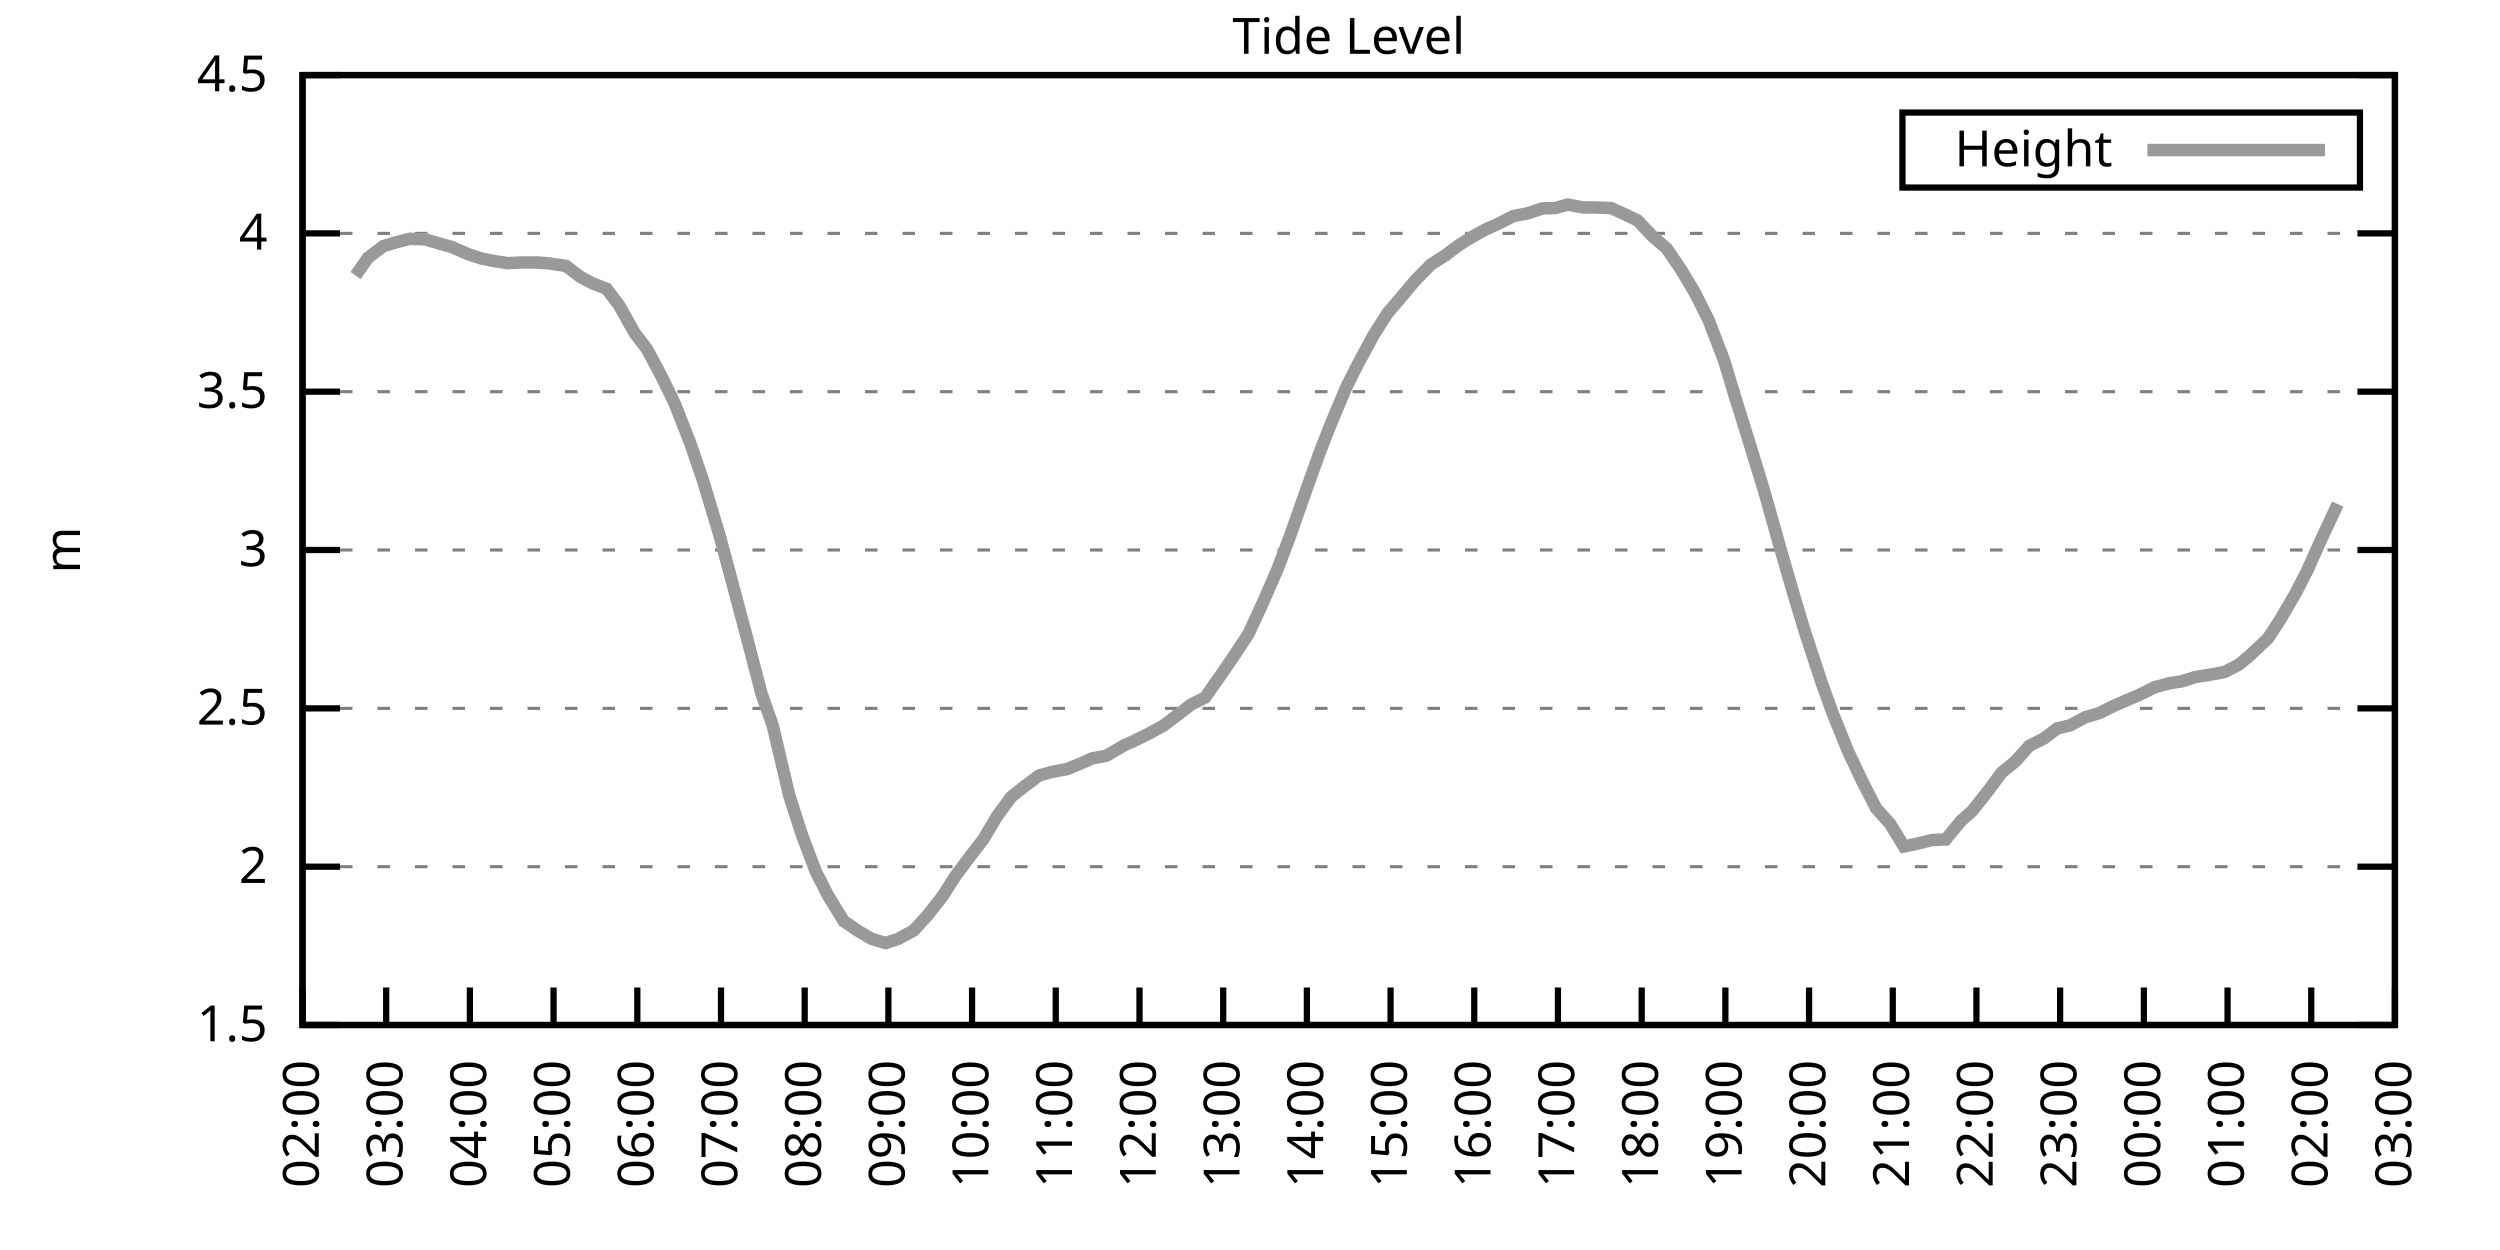
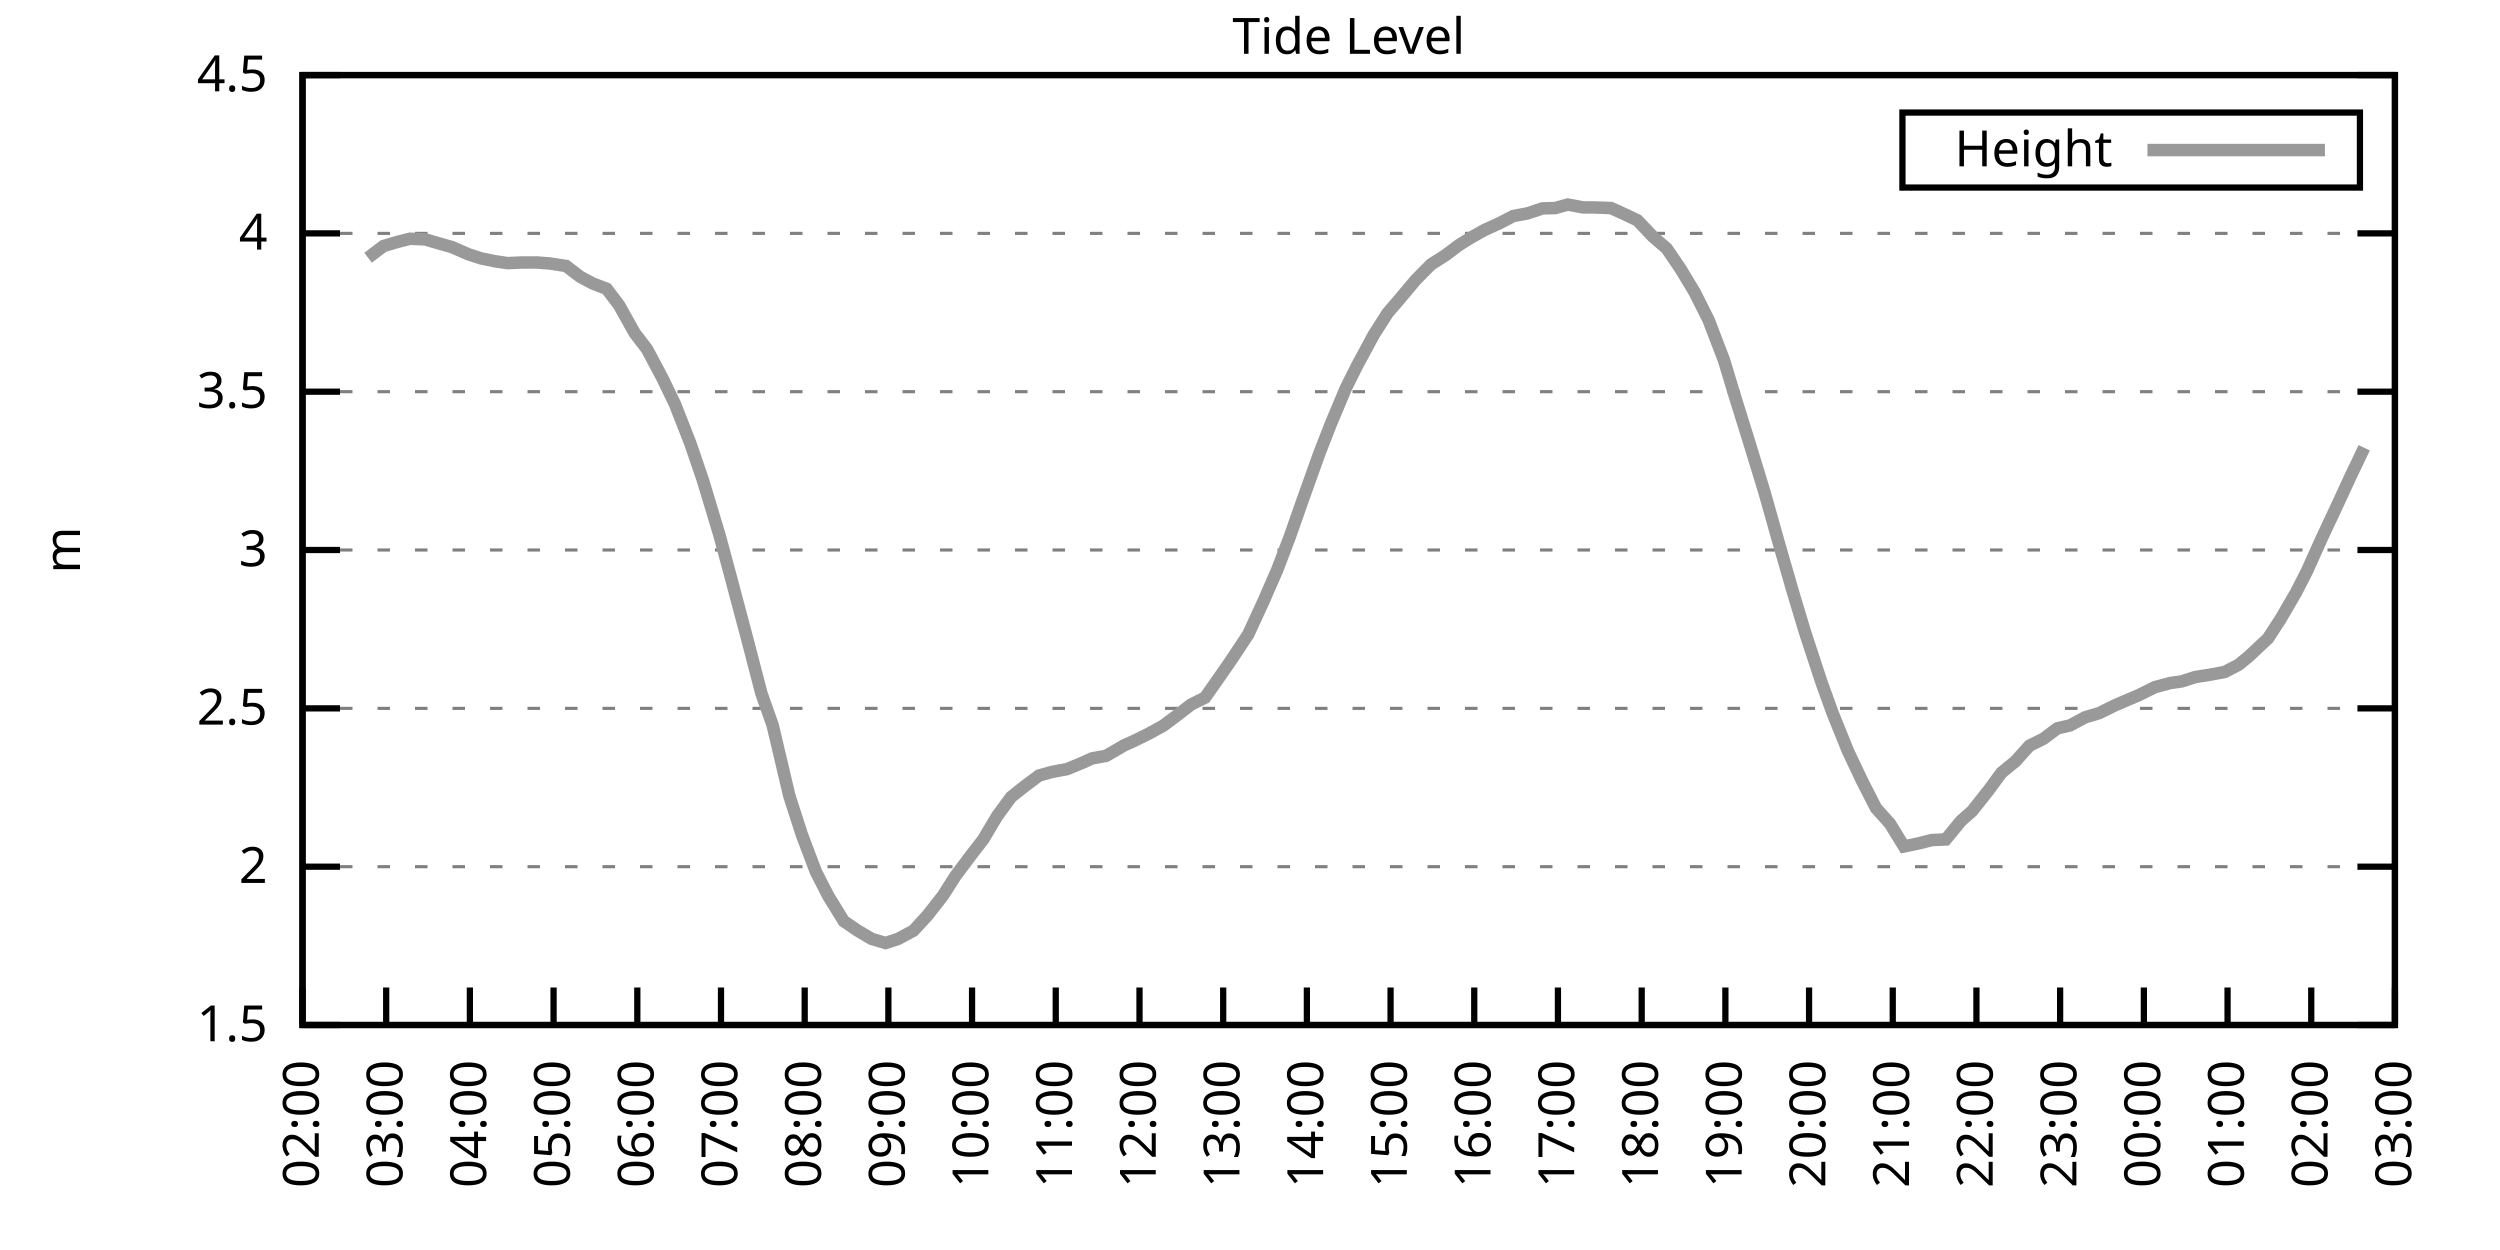
<svg xmlns="http://www.w3.org/2000/svg" xmlns:xlink="http://www.w3.org/1999/xlink" width="400" height="200" viewBox="0 0 400 200">
  <g id="gnuplot_canvas">
    <rect x="0" y="0" width="400" height="200" fill="none" />
    <defs>
      <circle id="gpDot" r="0.5" stroke-width="0.5" stroke="currentColor" />
      <path id="gpPt0" stroke-width="0.333" stroke="currentColor" d="M-1,0 h2 M0,-1 v2" />
      <path id="gpPt1" stroke-width="0.333" stroke="currentColor" d="M-1,-1 L1,1 M1,-1 L-1,1" />
      <path id="gpPt2" stroke-width="0.333" stroke="currentColor" d="M-1,0 L1,0 M0,-1 L0,1 M-1,-1 L1,1 M-1,1 L1,-1" />
      <rect id="gpPt3" stroke-width="0.333" stroke="currentColor" x="-1" y="-1" width="2" height="2" />
      <rect id="gpPt4" stroke-width="0.333" stroke="currentColor" fill="currentColor" x="-1" y="-1" width="2" height="2" />
      <circle id="gpPt5" stroke-width="0.333" stroke="currentColor" cx="0" cy="0" r="1" />
      <use xlink:href="#gpPt5" id="gpPt6" fill="currentColor" stroke="none" />
      <path id="gpPt7" stroke-width="0.333" stroke="currentColor" d="M0,-1.33 L-1.33,0.67 L1.33,0.67 z" />
      <use xlink:href="#gpPt7" id="gpPt8" fill="currentColor" stroke="none" />
      <use xlink:href="#gpPt7" id="gpPt9" stroke="currentColor" transform="rotate(180)" />
      <use xlink:href="#gpPt9" id="gpPt10" fill="currentColor" stroke="none" />
      <use xlink:href="#gpPt3" id="gpPt11" stroke="currentColor" transform="rotate(45)" />
      <use xlink:href="#gpPt11" id="gpPt12" fill="currentColor" stroke="none" />
      <path id="gpPt13" stroke-width="0.333" stroke="currentColor" d="M0,1.330 L1.265,0.411 L0.782,-1.067 L-0.782,-1.076 L-1.265,0.411 z" />
      <use xlink:href="#gpPt13" id="gpPt14" fill="currentColor" stroke="none" />
      <filter id="textbox" filterUnits="objectBoundingBox" x="0" y="0" height="1" width="1">
        <feFlood flood-color="white" flood-opacity="1" result="bgnd" />
        <feComposite in="SourceGraphic" in2="bgnd" operator="atop" />
      </filter>
      <filter id="greybox" filterUnits="objectBoundingBox" x="0" y="0" height="1" width="1">
        <feFlood flood-color="lightgrey" flood-opacity="1" result="grey" />
        <feComposite in="SourceGraphic" in2="grey" operator="atop" />
      </filter>
    </defs>
    <g fill="none" color="white" stroke="currentColor" stroke-width="1.00" stroke-linecap="butt" stroke-linejoin="miter">
</g>
    <g fill="none" color="black" stroke="currentColor" stroke-width="1.00" stroke-linecap="butt" stroke-linejoin="miter">
      <g stroke="none" shape-rendering="crispEdges">
        <polygon fill="rgb(255, 255, 255)" points="48.40,164.00 383.18,164.00 383.18,12.02 48.40,12.02 " />
      </g>
    </g>
    <g fill="none" color="black" stroke="currentColor" stroke-width="1.00" stroke-linecap="butt" stroke-linejoin="miter">
</g>
    <g fill="none" color="black" stroke="black" stroke-width="0.50" stroke-linecap="butt" stroke-linejoin="miter">
</g>
    <g fill="none" color="gray" stroke="currentColor" stroke-width="0.50" stroke-linecap="butt" stroke-linejoin="miter">
      <path stroke="gray" stroke-dasharray="2,4" class="gridline" d="M48.40,164.00 L383.19,164.00  " />
    </g>
    <g fill="none" color="gray" stroke="gray" stroke-width="1.00" stroke-linecap="butt" stroke-linejoin="miter">
</g>
    <g fill="none" color="black" stroke="currentColor" stroke-width="1.00" stroke-linecap="butt" stroke-linejoin="miter">
      <path stroke="black" d="M48.40,164.00 L54.40,164.00 M383.19,164.00 L377.19,164.00  " />
      <g transform="translate(42.80,166.60)" stroke="none" fill="black" font-family="Sans" font-size="8.00" text-anchor="end">
        <text>
          <tspan font-family="Sans"> 1.5</tspan>
        </text>
      </g>
    </g>
    <g fill="none" color="black" stroke="currentColor" stroke-width="1.00" stroke-linecap="butt" stroke-linejoin="miter">
</g>
    <g fill="none" color="black" stroke="black" stroke-width="0.50" stroke-linecap="butt" stroke-linejoin="miter">
</g>
    <g fill="none" color="gray" stroke="currentColor" stroke-width="0.50" stroke-linecap="butt" stroke-linejoin="miter">
      <path stroke="gray" stroke-dasharray="2,4" class="gridline" d="M48.40,138.67 L383.19,138.67  " />
    </g>
    <g fill="none" color="gray" stroke="gray" stroke-width="1.00" stroke-linecap="butt" stroke-linejoin="miter">
</g>
    <g fill="none" color="black" stroke="currentColor" stroke-width="1.00" stroke-linecap="butt" stroke-linejoin="miter">
      <path stroke="black" d="M48.40,138.67 L54.40,138.67 M383.19,138.67 L377.19,138.67  " />
      <g transform="translate(42.80,141.27)" stroke="none" fill="black" font-family="Sans" font-size="8.00" text-anchor="end">
        <text>
          <tspan font-family="Sans"> 2</tspan>
        </text>
      </g>
    </g>
    <g fill="none" color="black" stroke="currentColor" stroke-width="1.00" stroke-linecap="butt" stroke-linejoin="miter">
</g>
    <g fill="none" color="black" stroke="black" stroke-width="0.50" stroke-linecap="butt" stroke-linejoin="miter">
</g>
    <g fill="none" color="gray" stroke="currentColor" stroke-width="0.50" stroke-linecap="butt" stroke-linejoin="miter">
      <path stroke="gray" stroke-dasharray="2,4" class="gridline" d="M48.40,113.34 L383.19,113.34  " />
    </g>
    <g fill="none" color="gray" stroke="gray" stroke-width="1.00" stroke-linecap="butt" stroke-linejoin="miter">
</g>
    <g fill="none" color="black" stroke="currentColor" stroke-width="1.00" stroke-linecap="butt" stroke-linejoin="miter">
      <path stroke="black" d="M48.40,113.34 L54.40,113.34 M383.19,113.34 L377.19,113.34  " />
      <g transform="translate(42.80,115.94)" stroke="none" fill="black" font-family="Sans" font-size="8.00" text-anchor="end">
        <text>
          <tspan font-family="Sans"> 2.5</tspan>
        </text>
      </g>
    </g>
    <g fill="none" color="black" stroke="currentColor" stroke-width="1.00" stroke-linecap="butt" stroke-linejoin="miter">
</g>
    <g fill="none" color="black" stroke="black" stroke-width="0.50" stroke-linecap="butt" stroke-linejoin="miter">
</g>
    <g fill="none" color="gray" stroke="currentColor" stroke-width="0.50" stroke-linecap="butt" stroke-linejoin="miter">
      <path stroke="gray" stroke-dasharray="2,4" class="gridline" d="M48.40,88.00 L383.19,88.00  " />
    </g>
    <g fill="none" color="gray" stroke="gray" stroke-width="1.00" stroke-linecap="butt" stroke-linejoin="miter">
</g>
    <g fill="none" color="black" stroke="currentColor" stroke-width="1.00" stroke-linecap="butt" stroke-linejoin="miter">
      <path stroke="black" d="M48.40,88.00 L54.40,88.00 M383.19,88.00 L377.19,88.00  " />
      <g transform="translate(42.80,90.60)" stroke="none" fill="black" font-family="Sans" font-size="8.00" text-anchor="end">
        <text>
          <tspan font-family="Sans"> 3</tspan>
        </text>
      </g>
    </g>
    <g fill="none" color="black" stroke="currentColor" stroke-width="1.00" stroke-linecap="butt" stroke-linejoin="miter">
</g>
    <g fill="none" color="black" stroke="black" stroke-width="0.50" stroke-linecap="butt" stroke-linejoin="miter">
</g>
    <g fill="none" color="gray" stroke="currentColor" stroke-width="0.50" stroke-linecap="butt" stroke-linejoin="miter">
      <path stroke="gray" stroke-dasharray="2,4" class="gridline" d="M48.40,62.67 L383.19,62.67  " />
    </g>
    <g fill="none" color="gray" stroke="gray" stroke-width="1.00" stroke-linecap="butt" stroke-linejoin="miter">
</g>
    <g fill="none" color="black" stroke="currentColor" stroke-width="1.00" stroke-linecap="butt" stroke-linejoin="miter">
      <path stroke="black" d="M48.40,62.67 L54.40,62.67 M383.19,62.67 L377.19,62.67  " />
      <g transform="translate(42.80,65.27)" stroke="none" fill="black" font-family="Sans" font-size="8.00" text-anchor="end">
        <text>
          <tspan font-family="Sans"> 3.5</tspan>
        </text>
      </g>
    </g>
    <g fill="none" color="black" stroke="currentColor" stroke-width="1.00" stroke-linecap="butt" stroke-linejoin="miter">
</g>
    <g fill="none" color="black" stroke="black" stroke-width="0.50" stroke-linecap="butt" stroke-linejoin="miter">
</g>
    <g fill="none" color="gray" stroke="currentColor" stroke-width="0.50" stroke-linecap="butt" stroke-linejoin="miter">
      <path stroke="gray" stroke-dasharray="2,4" class="gridline" d="M48.40,37.34 L383.19,37.34  " />
    </g>
    <g fill="none" color="gray" stroke="gray" stroke-width="1.00" stroke-linecap="butt" stroke-linejoin="miter">
</g>
    <g fill="none" color="black" stroke="currentColor" stroke-width="1.00" stroke-linecap="butt" stroke-linejoin="miter">
      <path stroke="black" d="M48.40,37.34 L54.40,37.34 M383.19,37.34 L377.19,37.34  " />
      <g transform="translate(42.80,39.94)" stroke="none" fill="black" font-family="Sans" font-size="8.00" text-anchor="end">
        <text>
          <tspan font-family="Sans"> 4</tspan>
        </text>
      </g>
    </g>
    <g fill="none" color="black" stroke="currentColor" stroke-width="1.00" stroke-linecap="butt" stroke-linejoin="miter">
</g>
    <g fill="none" color="black" stroke="black" stroke-width="0.50" stroke-linecap="butt" stroke-linejoin="miter">
</g>
    <g fill="none" color="gray" stroke="currentColor" stroke-width="0.50" stroke-linecap="butt" stroke-linejoin="miter">
      <path stroke="gray" stroke-dasharray="2,4" class="gridline" d="M48.40,12.01 L383.19,12.01  " />
    </g>
    <g fill="none" color="gray" stroke="gray" stroke-width="1.00" stroke-linecap="butt" stroke-linejoin="miter">
</g>
    <g fill="none" color="black" stroke="currentColor" stroke-width="1.00" stroke-linecap="butt" stroke-linejoin="miter">
      <path stroke="black" d="M48.40,12.01 L54.40,12.01 M383.19,12.01 L377.19,12.01  " />
      <g transform="translate(42.80,14.61)" stroke="none" fill="black" font-family="Sans" font-size="8.00" text-anchor="end">
        <text>
          <tspan font-family="Sans"> 4.5</tspan>
        </text>
      </g>
    </g>
    <g fill="none" color="black" stroke="currentColor" stroke-width="1.00" stroke-linecap="butt" stroke-linejoin="miter">
      <path stroke="black" d="M48.40,164.00 L48.40,158.00  " />
      <g transform="translate(51.00,169.60) rotate(270.00)" stroke="none" fill="black" font-family="Sans" font-size="8.00" text-anchor="end">
        <text>
          <tspan font-family="Sans">02:00</tspan>
        </text>
      </g>
    </g>
    <g fill="none" color="black" stroke="currentColor" stroke-width="1.00" stroke-linecap="butt" stroke-linejoin="miter">
      <path stroke="black" d="M61.79,164.00 L61.79,158.00  " />
      <g transform="translate(64.39,169.60) rotate(270.00)" stroke="none" fill="black" font-family="Sans" font-size="8.00" text-anchor="end">
        <text>
          <tspan font-family="Sans">03:00</tspan>
        </text>
      </g>
    </g>
    <g fill="none" color="black" stroke="currentColor" stroke-width="1.00" stroke-linecap="butt" stroke-linejoin="miter">
      <path stroke="black" d="M75.18,164.00 L75.18,158.00  " />
      <g transform="translate(77.78,169.60) rotate(270.00)" stroke="none" fill="black" font-family="Sans" font-size="8.00" text-anchor="end">
        <text>
          <tspan font-family="Sans">04:00</tspan>
        </text>
      </g>
    </g>
    <g fill="none" color="black" stroke="currentColor" stroke-width="1.00" stroke-linecap="butt" stroke-linejoin="miter">
      <path stroke="black" d="M88.57,164.00 L88.57,158.00  " />
      <g transform="translate(91.17,169.60) rotate(270.00)" stroke="none" fill="black" font-family="Sans" font-size="8.00" text-anchor="end">
        <text>
          <tspan font-family="Sans">05:00</tspan>
        </text>
      </g>
    </g>
    <g fill="none" color="black" stroke="currentColor" stroke-width="1.00" stroke-linecap="butt" stroke-linejoin="miter">
      <path stroke="black" d="M101.97,164.00 L101.97,158.00  " />
      <g transform="translate(104.57,169.60) rotate(270.00)" stroke="none" fill="black" font-family="Sans" font-size="8.00" text-anchor="end">
        <text>
          <tspan font-family="Sans">06:00</tspan>
        </text>
      </g>
    </g>
    <g fill="none" color="black" stroke="currentColor" stroke-width="1.00" stroke-linecap="butt" stroke-linejoin="miter">
      <path stroke="black" d="M115.36,164.00 L115.36,158.00  " />
      <g transform="translate(117.96,169.60) rotate(270.00)" stroke="none" fill="black" font-family="Sans" font-size="8.00" text-anchor="end">
        <text>
          <tspan font-family="Sans">07:00</tspan>
        </text>
      </g>
    </g>
    <g fill="none" color="black" stroke="currentColor" stroke-width="1.00" stroke-linecap="butt" stroke-linejoin="miter">
      <path stroke="black" d="M128.75,164.00 L128.75,158.00  " />
      <g transform="translate(131.35,169.60) rotate(270.00)" stroke="none" fill="black" font-family="Sans" font-size="8.00" text-anchor="end">
        <text>
          <tspan font-family="Sans">08:00</tspan>
        </text>
      </g>
    </g>
    <g fill="none" color="black" stroke="currentColor" stroke-width="1.00" stroke-linecap="butt" stroke-linejoin="miter">
      <path stroke="black" d="M142.14,164.00 L142.14,158.00  " />
      <g transform="translate(144.74,169.60) rotate(270.00)" stroke="none" fill="black" font-family="Sans" font-size="8.00" text-anchor="end">
        <text>
          <tspan font-family="Sans">09:00</tspan>
        </text>
      </g>
    </g>
    <g fill="none" color="black" stroke="currentColor" stroke-width="1.00" stroke-linecap="butt" stroke-linejoin="miter">
      <path stroke="black" d="M155.53,164.00 L155.53,158.00  " />
      <g transform="translate(158.13,169.60) rotate(270.00)" stroke="none" fill="black" font-family="Sans" font-size="8.00" text-anchor="end">
        <text>
          <tspan font-family="Sans">10:00</tspan>
        </text>
      </g>
    </g>
    <g fill="none" color="black" stroke="currentColor" stroke-width="1.00" stroke-linecap="butt" stroke-linejoin="miter">
      <path stroke="black" d="M168.92,164.00 L168.92,158.00  " />
      <g transform="translate(171.52,169.60) rotate(270.00)" stroke="none" fill="black" font-family="Sans" font-size="8.00" text-anchor="end">
        <text>
          <tspan font-family="Sans">11:00</tspan>
        </text>
      </g>
    </g>
    <g fill="none" color="black" stroke="currentColor" stroke-width="1.00" stroke-linecap="butt" stroke-linejoin="miter">
      <path stroke="black" d="M182.32,164.00 L182.32,158.00  " />
      <g transform="translate(184.92,169.60) rotate(270.00)" stroke="none" fill="black" font-family="Sans" font-size="8.00" text-anchor="end">
        <text>
          <tspan font-family="Sans">12:00</tspan>
        </text>
      </g>
    </g>
    <g fill="none" color="black" stroke="currentColor" stroke-width="1.00" stroke-linecap="butt" stroke-linejoin="miter">
      <path stroke="black" d="M195.71,164.00 L195.71,158.00  " />
      <g transform="translate(198.31,169.60) rotate(270.00)" stroke="none" fill="black" font-family="Sans" font-size="8.00" text-anchor="end">
        <text>
          <tspan font-family="Sans">13:00</tspan>
        </text>
      </g>
    </g>
    <g fill="none" color="black" stroke="currentColor" stroke-width="1.00" stroke-linecap="butt" stroke-linejoin="miter">
      <path stroke="black" d="M209.10,164.00 L209.10,158.00  " />
      <g transform="translate(211.70,169.60) rotate(270.00)" stroke="none" fill="black" font-family="Sans" font-size="8.00" text-anchor="end">
        <text>
          <tspan font-family="Sans">14:00</tspan>
        </text>
      </g>
    </g>
    <g fill="none" color="black" stroke="currentColor" stroke-width="1.00" stroke-linecap="butt" stroke-linejoin="miter">
      <path stroke="black" d="M222.49,164.00 L222.49,158.00  " />
      <g transform="translate(225.09,169.60) rotate(270.00)" stroke="none" fill="black" font-family="Sans" font-size="8.00" text-anchor="end">
        <text>
          <tspan font-family="Sans">15:00</tspan>
        </text>
      </g>
    </g>
    <g fill="none" color="black" stroke="currentColor" stroke-width="1.00" stroke-linecap="butt" stroke-linejoin="miter">
      <path stroke="black" d="M235.88,164.00 L235.88,158.00  " />
      <g transform="translate(238.48,169.60) rotate(270.00)" stroke="none" fill="black" font-family="Sans" font-size="8.00" text-anchor="end">
        <text>
          <tspan font-family="Sans">16:00</tspan>
        </text>
      </g>
    </g>
    <g fill="none" color="black" stroke="currentColor" stroke-width="1.00" stroke-linecap="butt" stroke-linejoin="miter">
      <path stroke="black" d="M249.27,164.00 L249.27,158.00  " />
      <g transform="translate(251.87,169.60) rotate(270.00)" stroke="none" fill="black" font-family="Sans" font-size="8.00" text-anchor="end">
        <text>
          <tspan font-family="Sans">17:00</tspan>
        </text>
      </g>
    </g>
    <g fill="none" color="black" stroke="currentColor" stroke-width="1.00" stroke-linecap="butt" stroke-linejoin="miter">
      <path stroke="black" d="M262.67,164.00 L262.67,158.00  " />
      <g transform="translate(265.27,169.60) rotate(270.00)" stroke="none" fill="black" font-family="Sans" font-size="8.00" text-anchor="end">
        <text>
          <tspan font-family="Sans">18:00</tspan>
        </text>
      </g>
    </g>
    <g fill="none" color="black" stroke="currentColor" stroke-width="1.00" stroke-linecap="butt" stroke-linejoin="miter">
      <path stroke="black" d="M276.06,164.00 L276.06,158.00  " />
      <g transform="translate(278.66,169.60) rotate(270.00)" stroke="none" fill="black" font-family="Sans" font-size="8.00" text-anchor="end">
        <text>
          <tspan font-family="Sans">19:00</tspan>
        </text>
      </g>
    </g>
    <g fill="none" color="black" stroke="currentColor" stroke-width="1.00" stroke-linecap="butt" stroke-linejoin="miter">
      <path stroke="black" d="M289.45,164.00 L289.45,158.00  " />
      <g transform="translate(292.05,169.60) rotate(270.00)" stroke="none" fill="black" font-family="Sans" font-size="8.00" text-anchor="end">
        <text>
          <tspan font-family="Sans">20:00</tspan>
        </text>
      </g>
    </g>
    <g fill="none" color="black" stroke="currentColor" stroke-width="1.00" stroke-linecap="butt" stroke-linejoin="miter">
      <path stroke="black" d="M302.84,164.00 L302.84,158.00  " />
      <g transform="translate(305.44,169.60) rotate(270.00)" stroke="none" fill="black" font-family="Sans" font-size="8.00" text-anchor="end">
        <text>
          <tspan font-family="Sans">21:00</tspan>
        </text>
      </g>
    </g>
    <g fill="none" color="black" stroke="currentColor" stroke-width="1.00" stroke-linecap="butt" stroke-linejoin="miter">
      <path stroke="black" d="M316.23,164.00 L316.23,158.00  " />
      <g transform="translate(318.83,169.60) rotate(270.00)" stroke="none" fill="black" font-family="Sans" font-size="8.00" text-anchor="end">
        <text>
          <tspan font-family="Sans">22:00</tspan>
        </text>
      </g>
    </g>
    <g fill="none" color="black" stroke="currentColor" stroke-width="1.00" stroke-linecap="butt" stroke-linejoin="miter">
      <path stroke="black" d="M329.62,164.00 L329.62,158.00  " />
      <g transform="translate(332.22,169.60) rotate(270.00)" stroke="none" fill="black" font-family="Sans" font-size="8.00" text-anchor="end">
        <text>
          <tspan font-family="Sans">23:00</tspan>
        </text>
      </g>
    </g>
    <g fill="none" color="black" stroke="currentColor" stroke-width="1.00" stroke-linecap="butt" stroke-linejoin="miter">
      <path stroke="black" d="M343.02,164.00 L343.02,158.00  " />
      <g transform="translate(345.62,169.60) rotate(270.00)" stroke="none" fill="black" font-family="Sans" font-size="8.00" text-anchor="end">
        <text>
          <tspan font-family="Sans">00:00</tspan>
        </text>
      </g>
    </g>
    <g fill="none" color="black" stroke="currentColor" stroke-width="1.00" stroke-linecap="butt" stroke-linejoin="miter">
      <path stroke="black" d="M356.41,164.00 L356.41,158.00  " />
      <g transform="translate(359.01,169.60) rotate(270.00)" stroke="none" fill="black" font-family="Sans" font-size="8.00" text-anchor="end">
        <text>
          <tspan font-family="Sans">01:00</tspan>
        </text>
      </g>
    </g>
    <g fill="none" color="black" stroke="currentColor" stroke-width="1.00" stroke-linecap="butt" stroke-linejoin="miter">
      <path stroke="black" d="M369.80,164.00 L369.80,158.00  " />
      <g transform="translate(372.40,169.60) rotate(270.00)" stroke="none" fill="black" font-family="Sans" font-size="8.00" text-anchor="end">
        <text>
          <tspan font-family="Sans">02:00</tspan>
        </text>
      </g>
    </g>
    <g fill="none" color="black" stroke="currentColor" stroke-width="1.00" stroke-linecap="butt" stroke-linejoin="miter">
      <path stroke="black" d="M383.19,164.00 L383.19,158.00  " />
      <g transform="translate(385.79,169.60) rotate(270.00)" stroke="none" fill="black" font-family="Sans" font-size="8.00" text-anchor="end">
        <text>
          <tspan font-family="Sans">03:00</tspan>
        </text>
      </g>
    </g>
    <g fill="none" color="black" stroke="currentColor" stroke-width="1.00" stroke-linecap="butt" stroke-linejoin="miter">
</g>
    <g fill="none" color="black" stroke="currentColor" stroke-width="1.00" stroke-linecap="butt" stroke-linejoin="miter">
      <path stroke="black" d="M48.40,12.01 L48.40,164.00 L383.19,164.00 L383.19,12.01 L48.40,12.01 Z  " />
    </g>
    <g fill="none" color="black" stroke="currentColor" stroke-width="1.00" stroke-linecap="butt" stroke-linejoin="miter">
</g>
    <g fill="none" color="black" stroke="currentColor" stroke-width="1.00" stroke-linecap="butt" stroke-linejoin="miter">
      <path stroke="black" d="M304.39,30.01 L304.39,18.01 L377.59,18.01 L377.59,30.01 L304.39,30.01 Z  " />
    </g>
    <g id="Tide_level_plot_1">
      <g fill="none" color="white" stroke="black" stroke-width="2.00" stroke-linecap="butt" stroke-linejoin="miter">
</g>
      <g fill="none" color="black" stroke="currentColor" stroke-width="2.00" stroke-linecap="butt" stroke-linejoin="miter">
        <g transform="translate(337.99,26.61)" stroke="none" fill="black" font-family="Sans" font-size="8.00" text-anchor="end">
          <text>
            <tspan font-family="Sans">Height</tspan>
          </text>
        </g>
      </g>
      <g fill="none" color="black" stroke="currentColor" stroke-width="2.00" stroke-linecap="butt" stroke-linejoin="miter">
-         <path stroke="rgb(153, 153, 153)" d="M343.59,24.01 L371.99,24.01 M56.88,44.08 L58.89,41.24 L61.35,39.37 L63.58,38.71 L65.59,38.20 L68.04,38.30   L70.27,38.96 L72.28,39.52 L74.96,40.69 L76.97,41.34 L79.20,41.80 L81.21,42.10 L83.44,42.00 L85.90,42.00   L87.91,42.15 L90.58,42.56 L92.82,44.28 L94.82,45.35 L97.06,46.21 L99.06,48.84 L101.52,53.25 L103.53,55.88   L105.98,60.49 L107.99,64.65 L110.45,70.93 L112.46,76.81 L115.13,85.67 L116.92,92.31 L119.60,102.39 L121.83,110.96   L123.62,116.02 L126.29,127.32 L128.30,133.55 L130.54,139.48 L132.54,143.38 L135.00,147.38 L137.23,148.90 L139.46,150.22   L141.69,150.88 L143.70,150.22 L146.16,148.90 L148.39,146.47 L150.85,143.33 L152.85,140.19 L155.31,136.90 L157.32,134.31   L159.55,130.56 L161.78,127.52 L164.01,125.75 L166.25,124.08 L168.25,123.52 L170.71,123.06 L173.17,122.05 L174.73,121.34   L176.96,120.94 L179.86,119.26 L181.65,118.45 L183.88,117.34 L186.11,116.12 L188.34,114.45 L190.57,112.73 L192.81,111.61   L195.26,108.12 L197.05,105.53 L199.73,101.48 L202.18,96.16 L204.41,91.04 L206.42,85.73 L208.43,80.00 L211.11,72.50   L212.89,67.94 L215.35,62.07 L217.13,58.52 L219.81,53.55 L222.04,50.06 L223.83,47.98 L226.51,44.79 L228.96,42.31   L231.20,40.89 L233.43,39.22 L235.21,38.10 L237.44,36.84 L239.90,35.72 L242.13,34.56 L244.36,34.15 L246.82,33.34   L248.83,33.29 L250.84,32.73 L253.29,33.19 L255.08,33.19 L257.76,33.29 L259.99,34.30 L262.00,35.26 L264.45,37.85   L266.68,39.77 L268.92,43.07 L271.15,46.77 L273.38,51.22 L275.83,57.61 L277.62,63.53 L280.07,71.39 L282.31,78.73   L284.54,86.64 L286.77,94.39 L288.78,101.08 L291.46,109.23 L293.24,114.15 L295.70,120.23 L297.93,124.94 L300.16,129.30   L302.39,131.78 L304.63,135.43 L306.86,134.97 L309.09,134.41 L311.32,134.31 L313.78,131.32 L315.56,129.75 L318.24,126.36   L320.25,123.62 L322.48,121.80 L324.71,119.31 L326.95,118.20 L329.18,116.53 L331.19,116.07 L333.64,114.76 L335.87,114.10   L338.33,112.88 L340.56,111.92 L342.12,111.26 L344.80,109.94 L347.26,109.28 L349.04,109.03 L351.27,108.32 L353.51,107.97   L355.96,107.51 L358.19,106.35 L359.75,105.08 L362.88,102.14 L364.89,99.05 L367.34,94.84 L369.13,91.35 L371.36,86.38   L374.04,80.66  " />
+         <path stroke="rgb(153, 153, 153)" d="M343.59,24.01 L371.99,24.01 M58.89,41.24 L61.35,39.37 L63.58,38.71 L65.59,38.20 L68.04,38.30 L70.27,38.96   L72.28,39.52 L74.96,40.69 L76.97,41.34 L79.20,41.80 L81.21,42.10 L83.44,42.00 L85.90,42.00 L87.91,42.15   L90.58,42.56 L92.82,44.28 L94.82,45.35 L97.06,46.21 L99.06,48.84 L101.52,53.25 L103.53,55.88 L105.98,60.49   L107.99,64.65 L110.45,70.93 L112.46,76.81 L115.13,85.67 L116.92,92.31 L119.60,102.39 L121.83,110.96 L123.62,116.02   L126.29,127.32 L128.30,133.55 L130.54,139.48 L132.54,143.38 L135.00,147.38 L137.23,148.90 L139.46,150.22 L141.69,150.88   L143.70,150.22 L146.16,148.90 L148.39,146.47 L150.85,143.33 L152.85,140.19 L155.31,136.90 L157.32,134.31 L159.55,130.56   L161.78,127.52 L164.01,125.75 L166.25,124.08 L168.25,123.52 L170.71,123.06 L173.17,122.05 L174.73,121.34 L176.96,120.94   L179.86,119.26 L181.65,118.45 L183.88,117.34 L186.11,116.12 L188.34,114.45 L190.57,112.73 L192.81,111.61 L195.26,108.12   L197.05,105.53 L199.73,101.48 L202.18,96.16 L204.41,91.04 L206.42,85.73 L208.43,80.00 L211.11,72.50 L212.89,67.94   L215.35,62.07 L217.13,58.52 L219.81,53.55 L222.04,50.06 L223.83,47.98 L226.51,44.79 L228.96,42.31 L231.20,40.89   L233.43,39.22 L235.21,38.10 L237.44,36.84 L239.90,35.72 L242.13,34.56 L244.36,34.15 L246.82,33.34 L248.83,33.29   L250.84,32.73 L253.29,33.19 L255.08,33.19 L257.76,33.29 L259.99,34.30 L262.00,35.26 L264.45,37.85 L266.68,39.77   L268.92,43.07 L271.15,46.77 L273.38,51.22 L275.83,57.61 L277.62,63.53 L280.07,71.39 L282.31,78.73 L284.54,86.64   L286.77,94.39 L288.78,101.08 L291.46,109.23 L293.24,114.15 L295.70,120.23 L297.93,124.94 L300.16,129.30 L302.39,131.78   L304.63,135.43 L306.86,134.97 L309.09,134.41 L311.32,134.31 L313.78,131.32 L315.56,129.75 L318.24,126.36 L320.25,123.62   L322.48,121.80 L324.71,119.31 L326.95,118.20 L329.18,116.53 L331.19,116.07 L333.64,114.76 L335.87,114.10 L338.33,112.88   L340.56,111.92 L342.12,111.26 L344.80,109.94 L347.26,109.28 L349.04,109.03 L351.27,108.32 L353.51,107.97 L355.96,107.51   L358.19,106.35 L359.75,105.08 L362.88,102.14 L364.89,99.05 L367.34,94.84 L369.13,91.35 L371.36,86.38 L374.04,80.66   L376.05,76.30 L378.28,71.64  " />
      </g>
    </g>
    <g fill="none" color="black" stroke="currentColor" stroke-width="2.00" stroke-linecap="butt" stroke-linejoin="miter">
</g>
    <g fill="none" color="black" stroke="black" stroke-width="1.00" stroke-linecap="butt" stroke-linejoin="miter">
</g>
    <g fill="none" color="black" stroke="currentColor" stroke-width="1.00" stroke-linecap="butt" stroke-linejoin="miter">
      <path stroke="black" d="M48.40,12.01 L48.40,164.00 L383.19,164.00 L383.19,12.01 L48.40,12.01 Z  " />
      <g transform="translate(12.80,88.01) rotate(270.00)" stroke="none" fill="black" font-family="Sans" font-size="8.00" text-anchor="middle">
        <text>
          <tspan font-family="Sans">m</tspan>
        </text>
      </g>
    </g>
    <g fill="none" color="black" stroke="currentColor" stroke-width="1.00" stroke-linecap="butt" stroke-linejoin="miter">
</g>
    <g fill="none" color="black" stroke="currentColor" stroke-width="1.00" stroke-linecap="butt" stroke-linejoin="miter">
      <g transform="translate(215.79,8.61)" stroke="none" fill="black" font-family="Sans" font-size="8.00" text-anchor="middle">
        <text>
          <tspan font-family="Sans">Tide Level</tspan>
        </text>
      </g>
    </g>
    <g fill="none" color="black" stroke="currentColor" stroke-width="1.00" stroke-linecap="butt" stroke-linejoin="miter">
</g>
  </g>
</svg>
